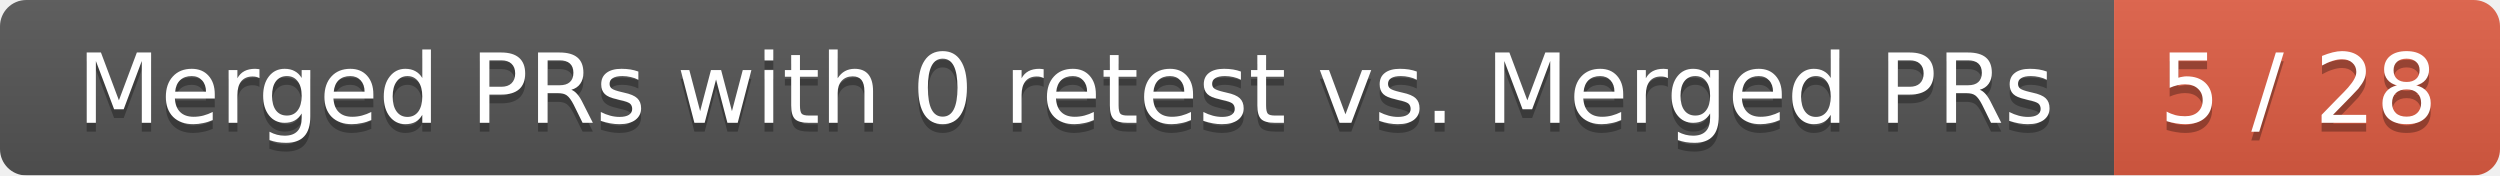
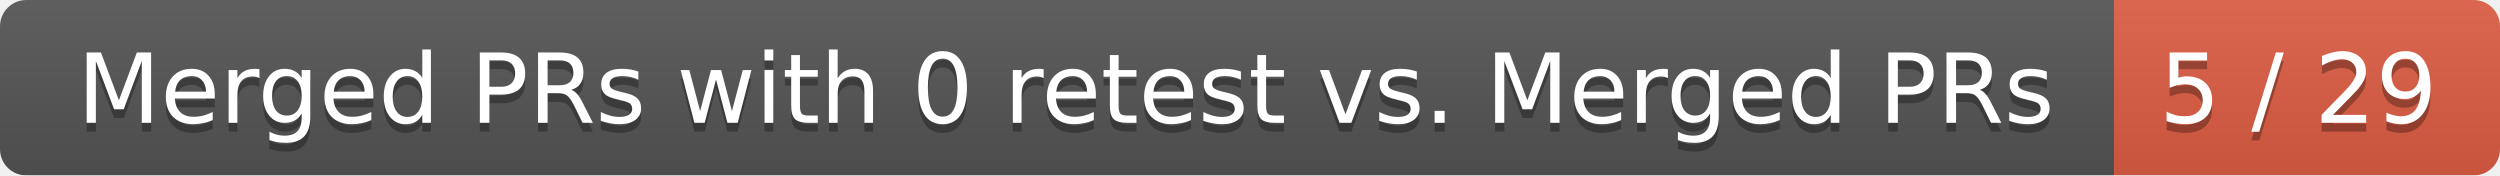
<svg xmlns="http://www.w3.org/2000/svg" width="285" height="20">
  <linearGradient id="smooth" x2="0" y2="100%">
    <stop offset="0" stop-color="#bbb" stop-opacity=".1" />
    <stop offset="1" stop-opacity=".1" />
  </linearGradient>
  <mask id="round">
    <rect width="285" height="20" rx="3" fill="#fff" />
  </mask>
  <g mask="url(#round)">
    <rect width="241" height="20" fill="#555" />
    <rect x="241" width="44" height="20" fill="#e05d44" />
    <rect width="285" height="20" fill="url(#smooth)" />
  </g>
  <g fill="#fff" text-anchor="middle" font-family="DejaVu Sans,Verdana,Geneva,sans-serif" font-size="11">
    <text x="121.5" y="15" fill="#010101" fill-opacity=".3">Merged PRs with 0 retest vs. Merged PRs</text>
    <text x="121.5" y="14">Merged PRs with 0 retest vs. Merged PRs</text>
-     <text x="262" y="15" fill="#010101" fill-opacity=".3">5 / 28</text>
-     <text x="262" y="14">5 / 28</text>
+     <text x="262" y="15" fill="#010101" fill-opacity=".3">5 / 29</text>
+     <text x="262" y="14">5 / 29</text>
  </g>
</svg>
